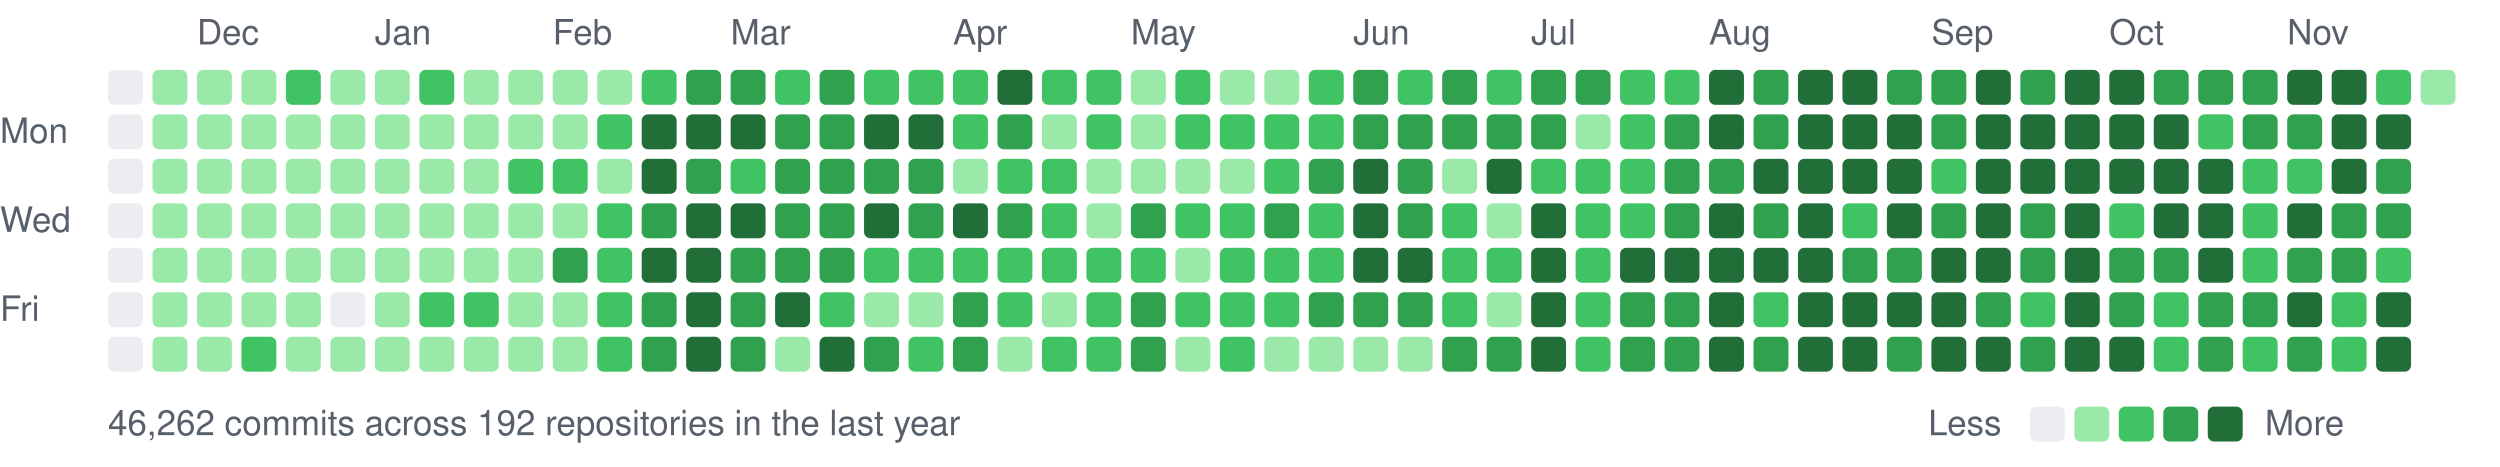
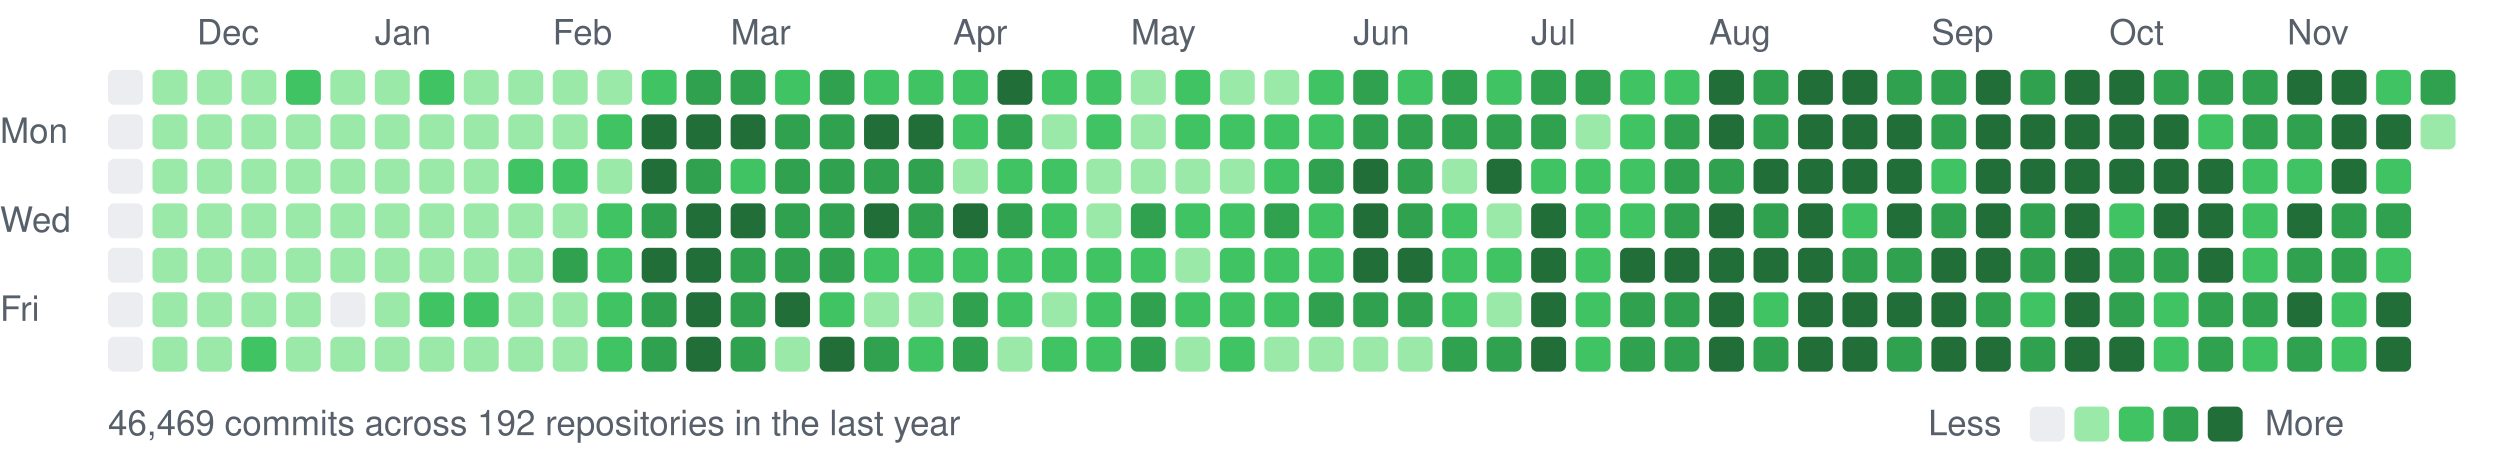
<svg xmlns="http://www.w3.org/2000/svg" width="787" height="147" viewBox="0 0 787 147">
  <style>text{font:11px -apple-system,BlinkMacSystemFont,"Segoe UI",Helvetica,Arial,sans-serif;fill:#57606a}</style>
  <text x="62" y="14">Dec</text>
  <text x="118" y="14">Jan</text>
  <text x="174" y="14">Feb</text>
  <text x="230" y="14">Mar</text>
  <text x="300" y="14">Apr</text>
  <text x="356" y="14">May</text>
  <text x="426" y="14">Jun</text>
  <text x="482" y="14">Jul</text>
  <text x="538" y="14">Aug</text>
  <text x="608" y="14">Sep</text>
  <text x="664" y="14">Oct</text>
  <text x="720" y="14">Nov</text>
  <text x="0" y="45">Mon</text>
  <text x="0" y="73">Wed</text>
  <text x="0" y="101">Fri</text>
  <rect x="34" y="22" width="11" height="11" rx="2" fill="#ebedf0" />
  <rect x="34" y="36" width="11" height="11" rx="2" fill="#ebedf0" />
  <rect x="34" y="50" width="11" height="11" rx="2" fill="#ebedf0" />
  <rect x="34" y="64" width="11" height="11" rx="2" fill="#ebedf0" />
  <rect x="34" y="78" width="11" height="11" rx="2" fill="#ebedf0" />
  <rect x="34" y="92" width="11" height="11" rx="2" fill="#ebedf0" />
  <rect x="34" y="106" width="11" height="11" rx="2" fill="#ebedf0" />
  <rect x="48" y="22" width="11" height="11" rx="2" fill="#9be9a8" />
  <rect x="48" y="36" width="11" height="11" rx="2" fill="#9be9a8" />
  <rect x="48" y="50" width="11" height="11" rx="2" fill="#9be9a8" />
  <rect x="48" y="64" width="11" height="11" rx="2" fill="#9be9a8" />
  <rect x="48" y="78" width="11" height="11" rx="2" fill="#9be9a8" />
  <rect x="48" y="92" width="11" height="11" rx="2" fill="#9be9a8" />
  <rect x="48" y="106" width="11" height="11" rx="2" fill="#9be9a8" />
  <rect x="62" y="22" width="11" height="11" rx="2" fill="#9be9a8" />
  <rect x="62" y="36" width="11" height="11" rx="2" fill="#9be9a8" />
  <rect x="62" y="50" width="11" height="11" rx="2" fill="#9be9a8" />
  <rect x="62" y="64" width="11" height="11" rx="2" fill="#9be9a8" />
  <rect x="62" y="78" width="11" height="11" rx="2" fill="#9be9a8" />
  <rect x="62" y="92" width="11" height="11" rx="2" fill="#9be9a8" />
  <rect x="62" y="106" width="11" height="11" rx="2" fill="#9be9a8" />
  <rect x="76" y="22" width="11" height="11" rx="2" fill="#9be9a8" />
  <rect x="76" y="36" width="11" height="11" rx="2" fill="#9be9a8" />
  <rect x="76" y="50" width="11" height="11" rx="2" fill="#9be9a8" />
  <rect x="76" y="64" width="11" height="11" rx="2" fill="#9be9a8" />
  <rect x="76" y="78" width="11" height="11" rx="2" fill="#9be9a8" />
  <rect x="76" y="92" width="11" height="11" rx="2" fill="#9be9a8" />
  <rect x="76" y="106" width="11" height="11" rx="2" fill="#40c463" />
  <rect x="90" y="22" width="11" height="11" rx="2" fill="#40c463" />
  <rect x="90" y="36" width="11" height="11" rx="2" fill="#9be9a8" />
  <rect x="90" y="50" width="11" height="11" rx="2" fill="#9be9a8" />
  <rect x="90" y="64" width="11" height="11" rx="2" fill="#9be9a8" />
  <rect x="90" y="78" width="11" height="11" rx="2" fill="#9be9a8" />
  <rect x="90" y="92" width="11" height="11" rx="2" fill="#9be9a8" />
  <rect x="90" y="106" width="11" height="11" rx="2" fill="#9be9a8" />
  <rect x="104" y="22" width="11" height="11" rx="2" fill="#9be9a8" />
  <rect x="104" y="36" width="11" height="11" rx="2" fill="#9be9a8" />
  <rect x="104" y="50" width="11" height="11" rx="2" fill="#9be9a8" />
  <rect x="104" y="64" width="11" height="11" rx="2" fill="#9be9a8" />
  <rect x="104" y="78" width="11" height="11" rx="2" fill="#9be9a8" />
  <rect x="104" y="92" width="11" height="11" rx="2" fill="#ebedf0" />
  <rect x="104" y="106" width="11" height="11" rx="2" fill="#9be9a8" />
  <rect x="118" y="22" width="11" height="11" rx="2" fill="#9be9a8" />
  <rect x="118" y="36" width="11" height="11" rx="2" fill="#9be9a8" />
  <rect x="118" y="50" width="11" height="11" rx="2" fill="#9be9a8" />
  <rect x="118" y="64" width="11" height="11" rx="2" fill="#9be9a8" />
  <rect x="118" y="78" width="11" height="11" rx="2" fill="#9be9a8" />
  <rect x="118" y="92" width="11" height="11" rx="2" fill="#9be9a8" />
  <rect x="118" y="106" width="11" height="11" rx="2" fill="#9be9a8" />
  <rect x="132" y="22" width="11" height="11" rx="2" fill="#40c463" />
  <rect x="132" y="36" width="11" height="11" rx="2" fill="#9be9a8" />
  <rect x="132" y="50" width="11" height="11" rx="2" fill="#9be9a8" />
  <rect x="132" y="64" width="11" height="11" rx="2" fill="#9be9a8" />
  <rect x="132" y="78" width="11" height="11" rx="2" fill="#9be9a8" />
  <rect x="132" y="92" width="11" height="11" rx="2" fill="#40c463" />
  <rect x="132" y="106" width="11" height="11" rx="2" fill="#9be9a8" />
  <rect x="146" y="22" width="11" height="11" rx="2" fill="#9be9a8" />
  <rect x="146" y="36" width="11" height="11" rx="2" fill="#9be9a8" />
  <rect x="146" y="50" width="11" height="11" rx="2" fill="#9be9a8" />
  <rect x="146" y="64" width="11" height="11" rx="2" fill="#9be9a8" />
  <rect x="146" y="78" width="11" height="11" rx="2" fill="#9be9a8" />
  <rect x="146" y="92" width="11" height="11" rx="2" fill="#40c463" />
  <rect x="146" y="106" width="11" height="11" rx="2" fill="#9be9a8" />
  <rect x="160" y="22" width="11" height="11" rx="2" fill="#9be9a8" />
  <rect x="160" y="36" width="11" height="11" rx="2" fill="#9be9a8" />
  <rect x="160" y="50" width="11" height="11" rx="2" fill="#40c463" />
  <rect x="160" y="64" width="11" height="11" rx="2" fill="#9be9a8" />
  <rect x="160" y="78" width="11" height="11" rx="2" fill="#9be9a8" />
  <rect x="160" y="92" width="11" height="11" rx="2" fill="#9be9a8" />
  <rect x="160" y="106" width="11" height="11" rx="2" fill="#9be9a8" />
  <rect x="174" y="22" width="11" height="11" rx="2" fill="#9be9a8" />
  <rect x="174" y="36" width="11" height="11" rx="2" fill="#9be9a8" />
  <rect x="174" y="50" width="11" height="11" rx="2" fill="#40c463" />
  <rect x="174" y="64" width="11" height="11" rx="2" fill="#9be9a8" />
  <rect x="174" y="78" width="11" height="11" rx="2" fill="#30a14e" />
  <rect x="174" y="92" width="11" height="11" rx="2" fill="#9be9a8" />
  <rect x="174" y="106" width="11" height="11" rx="2" fill="#9be9a8" />
  <rect x="188" y="22" width="11" height="11" rx="2" fill="#9be9a8" />
  <rect x="188" y="36" width="11" height="11" rx="2" fill="#40c463" />
  <rect x="188" y="50" width="11" height="11" rx="2" fill="#9be9a8" />
  <rect x="188" y="64" width="11" height="11" rx="2" fill="#40c463" />
  <rect x="188" y="78" width="11" height="11" rx="2" fill="#40c463" />
  <rect x="188" y="92" width="11" height="11" rx="2" fill="#40c463" />
  <rect x="188" y="106" width="11" height="11" rx="2" fill="#40c463" />
  <rect x="202" y="22" width="11" height="11" rx="2" fill="#40c463" />
  <rect x="202" y="36" width="11" height="11" rx="2" fill="#216e39" />
  <rect x="202" y="50" width="11" height="11" rx="2" fill="#216e39" />
  <rect x="202" y="64" width="11" height="11" rx="2" fill="#30a14e" />
  <rect x="202" y="78" width="11" height="11" rx="2" fill="#216e39" />
  <rect x="202" y="92" width="11" height="11" rx="2" fill="#30a14e" />
  <rect x="202" y="106" width="11" height="11" rx="2" fill="#30a14e" />
  <rect x="216" y="22" width="11" height="11" rx="2" fill="#30a14e" />
  <rect x="216" y="36" width="11" height="11" rx="2" fill="#216e39" />
  <rect x="216" y="50" width="11" height="11" rx="2" fill="#30a14e" />
  <rect x="216" y="64" width="11" height="11" rx="2" fill="#216e39" />
  <rect x="216" y="78" width="11" height="11" rx="2" fill="#216e39" />
  <rect x="216" y="92" width="11" height="11" rx="2" fill="#216e39" />
  <rect x="216" y="106" width="11" height="11" rx="2" fill="#216e39" />
  <rect x="230" y="22" width="11" height="11" rx="2" fill="#30a14e" />
  <rect x="230" y="36" width="11" height="11" rx="2" fill="#216e39" />
  <rect x="230" y="50" width="11" height="11" rx="2" fill="#40c463" />
  <rect x="230" y="64" width="11" height="11" rx="2" fill="#216e39" />
  <rect x="230" y="78" width="11" height="11" rx="2" fill="#30a14e" />
  <rect x="230" y="92" width="11" height="11" rx="2" fill="#30a14e" />
  <rect x="230" y="106" width="11" height="11" rx="2" fill="#30a14e" />
  <rect x="244" y="22" width="11" height="11" rx="2" fill="#40c463" />
  <rect x="244" y="36" width="11" height="11" rx="2" fill="#30a14e" />
  <rect x="244" y="50" width="11" height="11" rx="2" fill="#30a14e" />
  <rect x="244" y="64" width="11" height="11" rx="2" fill="#30a14e" />
  <rect x="244" y="78" width="11" height="11" rx="2" fill="#30a14e" />
  <rect x="244" y="92" width="11" height="11" rx="2" fill="#216e39" />
  <rect x="244" y="106" width="11" height="11" rx="2" fill="#9be9a8" />
  <rect x="258" y="22" width="11" height="11" rx="2" fill="#30a14e" />
  <rect x="258" y="36" width="11" height="11" rx="2" fill="#30a14e" />
  <rect x="258" y="50" width="11" height="11" rx="2" fill="#30a14e" />
  <rect x="258" y="64" width="11" height="11" rx="2" fill="#30a14e" />
  <rect x="258" y="78" width="11" height="11" rx="2" fill="#30a14e" />
  <rect x="258" y="92" width="11" height="11" rx="2" fill="#40c463" />
  <rect x="258" y="106" width="11" height="11" rx="2" fill="#216e39" />
  <rect x="272" y="22" width="11" height="11" rx="2" fill="#40c463" />
  <rect x="272" y="36" width="11" height="11" rx="2" fill="#216e39" />
  <rect x="272" y="50" width="11" height="11" rx="2" fill="#30a14e" />
  <rect x="272" y="64" width="11" height="11" rx="2" fill="#216e39" />
  <rect x="272" y="78" width="11" height="11" rx="2" fill="#40c463" />
  <rect x="272" y="92" width="11" height="11" rx="2" fill="#9be9a8" />
  <rect x="272" y="106" width="11" height="11" rx="2" fill="#30a14e" />
  <rect x="286" y="22" width="11" height="11" rx="2" fill="#40c463" />
  <rect x="286" y="36" width="11" height="11" rx="2" fill="#216e39" />
  <rect x="286" y="50" width="11" height="11" rx="2" fill="#30a14e" />
  <rect x="286" y="64" width="11" height="11" rx="2" fill="#30a14e" />
  <rect x="286" y="78" width="11" height="11" rx="2" fill="#40c463" />
  <rect x="286" y="92" width="11" height="11" rx="2" fill="#9be9a8" />
  <rect x="286" y="106" width="11" height="11" rx="2" fill="#40c463" />
  <rect x="300" y="22" width="11" height="11" rx="2" fill="#40c463" />
  <rect x="300" y="36" width="11" height="11" rx="2" fill="#40c463" />
  <rect x="300" y="50" width="11" height="11" rx="2" fill="#9be9a8" />
  <rect x="300" y="64" width="11" height="11" rx="2" fill="#216e39" />
  <rect x="300" y="78" width="11" height="11" rx="2" fill="#40c463" />
  <rect x="300" y="92" width="11" height="11" rx="2" fill="#30a14e" />
  <rect x="300" y="106" width="11" height="11" rx="2" fill="#30a14e" />
  <rect x="314" y="22" width="11" height="11" rx="2" fill="#216e39" />
  <rect x="314" y="36" width="11" height="11" rx="2" fill="#30a14e" />
  <rect x="314" y="50" width="11" height="11" rx="2" fill="#40c463" />
  <rect x="314" y="64" width="11" height="11" rx="2" fill="#30a14e" />
  <rect x="314" y="78" width="11" height="11" rx="2" fill="#40c463" />
  <rect x="314" y="92" width="11" height="11" rx="2" fill="#40c463" />
  <rect x="314" y="106" width="11" height="11" rx="2" fill="#9be9a8" />
  <rect x="328" y="22" width="11" height="11" rx="2" fill="#40c463" />
  <rect x="328" y="36" width="11" height="11" rx="2" fill="#9be9a8" />
  <rect x="328" y="50" width="11" height="11" rx="2" fill="#40c463" />
  <rect x="328" y="64" width="11" height="11" rx="2" fill="#40c463" />
  <rect x="328" y="78" width="11" height="11" rx="2" fill="#40c463" />
  <rect x="328" y="92" width="11" height="11" rx="2" fill="#9be9a8" />
  <rect x="328" y="106" width="11" height="11" rx="2" fill="#40c463" />
  <rect x="342" y="22" width="11" height="11" rx="2" fill="#40c463" />
  <rect x="342" y="36" width="11" height="11" rx="2" fill="#40c463" />
  <rect x="342" y="50" width="11" height="11" rx="2" fill="#9be9a8" />
  <rect x="342" y="64" width="11" height="11" rx="2" fill="#9be9a8" />
  <rect x="342" y="78" width="11" height="11" rx="2" fill="#40c463" />
  <rect x="342" y="92" width="11" height="11" rx="2" fill="#40c463" />
  <rect x="342" y="106" width="11" height="11" rx="2" fill="#40c463" />
  <rect x="356" y="22" width="11" height="11" rx="2" fill="#9be9a8" />
  <rect x="356" y="36" width="11" height="11" rx="2" fill="#9be9a8" />
  <rect x="356" y="50" width="11" height="11" rx="2" fill="#9be9a8" />
  <rect x="356" y="64" width="11" height="11" rx="2" fill="#30a14e" />
  <rect x="356" y="78" width="11" height="11" rx="2" fill="#40c463" />
  <rect x="356" y="92" width="11" height="11" rx="2" fill="#30a14e" />
  <rect x="356" y="106" width="11" height="11" rx="2" fill="#30a14e" />
  <rect x="370" y="22" width="11" height="11" rx="2" fill="#40c463" />
  <rect x="370" y="36" width="11" height="11" rx="2" fill="#40c463" />
  <rect x="370" y="50" width="11" height="11" rx="2" fill="#9be9a8" />
  <rect x="370" y="64" width="11" height="11" rx="2" fill="#40c463" />
  <rect x="370" y="78" width="11" height="11" rx="2" fill="#9be9a8" />
  <rect x="370" y="92" width="11" height="11" rx="2" fill="#40c463" />
  <rect x="370" y="106" width="11" height="11" rx="2" fill="#9be9a8" />
  <rect x="384" y="22" width="11" height="11" rx="2" fill="#9be9a8" />
  <rect x="384" y="36" width="11" height="11" rx="2" fill="#40c463" />
  <rect x="384" y="50" width="11" height="11" rx="2" fill="#9be9a8" />
  <rect x="384" y="64" width="11" height="11" rx="2" fill="#40c463" />
  <rect x="384" y="78" width="11" height="11" rx="2" fill="#40c463" />
  <rect x="384" y="92" width="11" height="11" rx="2" fill="#40c463" />
  <rect x="384" y="106" width="11" height="11" rx="2" fill="#40c463" />
  <rect x="398" y="22" width="11" height="11" rx="2" fill="#9be9a8" />
  <rect x="398" y="36" width="11" height="11" rx="2" fill="#40c463" />
  <rect x="398" y="50" width="11" height="11" rx="2" fill="#40c463" />
  <rect x="398" y="64" width="11" height="11" rx="2" fill="#30a14e" />
  <rect x="398" y="78" width="11" height="11" rx="2" fill="#40c463" />
  <rect x="398" y="92" width="11" height="11" rx="2" fill="#40c463" />
  <rect x="398" y="106" width="11" height="11" rx="2" fill="#9be9a8" />
  <rect x="412" y="22" width="11" height="11" rx="2" fill="#40c463" />
  <rect x="412" y="36" width="11" height="11" rx="2" fill="#40c463" />
  <rect x="412" y="50" width="11" height="11" rx="2" fill="#30a14e" />
  <rect x="412" y="64" width="11" height="11" rx="2" fill="#40c463" />
  <rect x="412" y="78" width="11" height="11" rx="2" fill="#40c463" />
  <rect x="412" y="92" width="11" height="11" rx="2" fill="#30a14e" />
  <rect x="412" y="106" width="11" height="11" rx="2" fill="#9be9a8" />
  <rect x="426" y="22" width="11" height="11" rx="2" fill="#30a14e" />
  <rect x="426" y="36" width="11" height="11" rx="2" fill="#30a14e" />
  <rect x="426" y="50" width="11" height="11" rx="2" fill="#216e39" />
  <rect x="426" y="64" width="11" height="11" rx="2" fill="#216e39" />
  <rect x="426" y="78" width="11" height="11" rx="2" fill="#216e39" />
  <rect x="426" y="92" width="11" height="11" rx="2" fill="#30a14e" />
  <rect x="426" y="106" width="11" height="11" rx="2" fill="#9be9a8" />
  <rect x="440" y="22" width="11" height="11" rx="2" fill="#40c463" />
  <rect x="440" y="36" width="11" height="11" rx="2" fill="#30a14e" />
  <rect x="440" y="50" width="11" height="11" rx="2" fill="#30a14e" />
  <rect x="440" y="64" width="11" height="11" rx="2" fill="#30a14e" />
  <rect x="440" y="78" width="11" height="11" rx="2" fill="#216e39" />
  <rect x="440" y="92" width="11" height="11" rx="2" fill="#30a14e" />
  <rect x="440" y="106" width="11" height="11" rx="2" fill="#9be9a8" />
  <rect x="454" y="22" width="11" height="11" rx="2" fill="#30a14e" />
  <rect x="454" y="36" width="11" height="11" rx="2" fill="#30a14e" />
  <rect x="454" y="50" width="11" height="11" rx="2" fill="#9be9a8" />
  <rect x="454" y="64" width="11" height="11" rx="2" fill="#40c463" />
  <rect x="454" y="78" width="11" height="11" rx="2" fill="#40c463" />
  <rect x="454" y="92" width="11" height="11" rx="2" fill="#40c463" />
  <rect x="454" y="106" width="11" height="11" rx="2" fill="#30a14e" />
  <rect x="468" y="22" width="11" height="11" rx="2" fill="#40c463" />
  <rect x="468" y="36" width="11" height="11" rx="2" fill="#30a14e" />
  <rect x="468" y="50" width="11" height="11" rx="2" fill="#216e39" />
  <rect x="468" y="64" width="11" height="11" rx="2" fill="#9be9a8" />
  <rect x="468" y="78" width="11" height="11" rx="2" fill="#40c463" />
  <rect x="468" y="92" width="11" height="11" rx="2" fill="#9be9a8" />
  <rect x="468" y="106" width="11" height="11" rx="2" fill="#30a14e" />
  <rect x="482" y="22" width="11" height="11" rx="2" fill="#30a14e" />
  <rect x="482" y="36" width="11" height="11" rx="2" fill="#30a14e" />
  <rect x="482" y="50" width="11" height="11" rx="2" fill="#40c463" />
  <rect x="482" y="64" width="11" height="11" rx="2" fill="#216e39" />
  <rect x="482" y="78" width="11" height="11" rx="2" fill="#216e39" />
  <rect x="482" y="92" width="11" height="11" rx="2" fill="#216e39" />
  <rect x="482" y="106" width="11" height="11" rx="2" fill="#216e39" />
  <rect x="496" y="22" width="11" height="11" rx="2" fill="#30a14e" />
  <rect x="496" y="36" width="11" height="11" rx="2" fill="#9be9a8" />
  <rect x="496" y="50" width="11" height="11" rx="2" fill="#40c463" />
  <rect x="496" y="64" width="11" height="11" rx="2" fill="#40c463" />
  <rect x="496" y="78" width="11" height="11" rx="2" fill="#40c463" />
  <rect x="496" y="92" width="11" height="11" rx="2" fill="#40c463" />
  <rect x="496" y="106" width="11" height="11" rx="2" fill="#40c463" />
  <rect x="510" y="22" width="11" height="11" rx="2" fill="#40c463" />
  <rect x="510" y="36" width="11" height="11" rx="2" fill="#40c463" />
  <rect x="510" y="50" width="11" height="11" rx="2" fill="#40c463" />
  <rect x="510" y="64" width="11" height="11" rx="2" fill="#40c463" />
  <rect x="510" y="78" width="11" height="11" rx="2" fill="#216e39" />
  <rect x="510" y="92" width="11" height="11" rx="2" fill="#30a14e" />
  <rect x="510" y="106" width="11" height="11" rx="2" fill="#30a14e" />
  <rect x="524" y="22" width="11" height="11" rx="2" fill="#40c463" />
  <rect x="524" y="36" width="11" height="11" rx="2" fill="#30a14e" />
  <rect x="524" y="50" width="11" height="11" rx="2" fill="#30a14e" />
  <rect x="524" y="64" width="11" height="11" rx="2" fill="#30a14e" />
  <rect x="524" y="78" width="11" height="11" rx="2" fill="#216e39" />
  <rect x="524" y="92" width="11" height="11" rx="2" fill="#30a14e" />
  <rect x="524" y="106" width="11" height="11" rx="2" fill="#30a14e" />
  <rect x="538" y="22" width="11" height="11" rx="2" fill="#216e39" />
  <rect x="538" y="36" width="11" height="11" rx="2" fill="#216e39" />
  <rect x="538" y="50" width="11" height="11" rx="2" fill="#30a14e" />
  <rect x="538" y="64" width="11" height="11" rx="2" fill="#216e39" />
  <rect x="538" y="78" width="11" height="11" rx="2" fill="#216e39" />
  <rect x="538" y="92" width="11" height="11" rx="2" fill="#216e39" />
  <rect x="538" y="106" width="11" height="11" rx="2" fill="#216e39" />
  <rect x="552" y="22" width="11" height="11" rx="2" fill="#30a14e" />
  <rect x="552" y="36" width="11" height="11" rx="2" fill="#30a14e" />
  <rect x="552" y="50" width="11" height="11" rx="2" fill="#216e39" />
  <rect x="552" y="64" width="11" height="11" rx="2" fill="#30a14e" />
  <rect x="552" y="78" width="11" height="11" rx="2" fill="#216e39" />
  <rect x="552" y="92" width="11" height="11" rx="2" fill="#40c463" />
  <rect x="552" y="106" width="11" height="11" rx="2" fill="#30a14e" />
  <rect x="566" y="22" width="11" height="11" rx="2" fill="#216e39" />
  <rect x="566" y="36" width="11" height="11" rx="2" fill="#216e39" />
  <rect x="566" y="50" width="11" height="11" rx="2" fill="#216e39" />
  <rect x="566" y="64" width="11" height="11" rx="2" fill="#216e39" />
  <rect x="566" y="78" width="11" height="11" rx="2" fill="#216e39" />
  <rect x="566" y="92" width="11" height="11" rx="2" fill="#216e39" />
  <rect x="566" y="106" width="11" height="11" rx="2" fill="#216e39" />
  <rect x="580" y="22" width="11" height="11" rx="2" fill="#216e39" />
  <rect x="580" y="36" width="11" height="11" rx="2" fill="#216e39" />
  <rect x="580" y="50" width="11" height="11" rx="2" fill="#216e39" />
  <rect x="580" y="64" width="11" height="11" rx="2" fill="#40c463" />
  <rect x="580" y="78" width="11" height="11" rx="2" fill="#30a14e" />
  <rect x="580" y="92" width="11" height="11" rx="2" fill="#216e39" />
  <rect x="580" y="106" width="11" height="11" rx="2" fill="#216e39" />
  <rect x="594" y="22" width="11" height="11" rx="2" fill="#30a14e" />
  <rect x="594" y="36" width="11" height="11" rx="2" fill="#216e39" />
  <rect x="594" y="50" width="11" height="11" rx="2" fill="#216e39" />
  <rect x="594" y="64" width="11" height="11" rx="2" fill="#216e39" />
  <rect x="594" y="78" width="11" height="11" rx="2" fill="#30a14e" />
  <rect x="594" y="92" width="11" height="11" rx="2" fill="#216e39" />
  <rect x="594" y="106" width="11" height="11" rx="2" fill="#30a14e" />
  <rect x="608" y="22" width="11" height="11" rx="2" fill="#30a14e" />
  <rect x="608" y="36" width="11" height="11" rx="2" fill="#30a14e" />
  <rect x="608" y="50" width="11" height="11" rx="2" fill="#40c463" />
  <rect x="608" y="64" width="11" height="11" rx="2" fill="#30a14e" />
  <rect x="608" y="78" width="11" height="11" rx="2" fill="#216e39" />
  <rect x="608" y="92" width="11" height="11" rx="2" fill="#216e39" />
  <rect x="608" y="106" width="11" height="11" rx="2" fill="#216e39" />
  <rect x="622" y="22" width="11" height="11" rx="2" fill="#216e39" />
  <rect x="622" y="36" width="11" height="11" rx="2" fill="#216e39" />
  <rect x="622" y="50" width="11" height="11" rx="2" fill="#216e39" />
  <rect x="622" y="64" width="11" height="11" rx="2" fill="#216e39" />
  <rect x="622" y="78" width="11" height="11" rx="2" fill="#216e39" />
  <rect x="622" y="92" width="11" height="11" rx="2" fill="#30a14e" />
  <rect x="622" y="106" width="11" height="11" rx="2" fill="#216e39" />
  <rect x="636" y="22" width="11" height="11" rx="2" fill="#30a14e" />
  <rect x="636" y="36" width="11" height="11" rx="2" fill="#216e39" />
  <rect x="636" y="50" width="11" height="11" rx="2" fill="#216e39" />
  <rect x="636" y="64" width="11" height="11" rx="2" fill="#30a14e" />
  <rect x="636" y="78" width="11" height="11" rx="2" fill="#30a14e" />
  <rect x="636" y="92" width="11" height="11" rx="2" fill="#40c463" />
  <rect x="636" y="106" width="11" height="11" rx="2" fill="#30a14e" />
  <rect x="650" y="22" width="11" height="11" rx="2" fill="#216e39" />
  <rect x="650" y="36" width="11" height="11" rx="2" fill="#216e39" />
  <rect x="650" y="50" width="11" height="11" rx="2" fill="#216e39" />
  <rect x="650" y="64" width="11" height="11" rx="2" fill="#216e39" />
  <rect x="650" y="78" width="11" height="11" rx="2" fill="#216e39" />
  <rect x="650" y="92" width="11" height="11" rx="2" fill="#216e39" />
  <rect x="650" y="106" width="11" height="11" rx="2" fill="#216e39" />
  <rect x="664" y="22" width="11" height="11" rx="2" fill="#216e39" />
  <rect x="664" y="36" width="11" height="11" rx="2" fill="#216e39" />
  <rect x="664" y="50" width="11" height="11" rx="2" fill="#216e39" />
  <rect x="664" y="64" width="11" height="11" rx="2" fill="#40c463" />
  <rect x="664" y="78" width="11" height="11" rx="2" fill="#30a14e" />
  <rect x="664" y="92" width="11" height="11" rx="2" fill="#30a14e" />
  <rect x="664" y="106" width="11" height="11" rx="2" fill="#216e39" />
  <rect x="678" y="22" width="11" height="11" rx="2" fill="#30a14e" />
  <rect x="678" y="36" width="11" height="11" rx="2" fill="#216e39" />
  <rect x="678" y="50" width="11" height="11" rx="2" fill="#216e39" />
  <rect x="678" y="64" width="11" height="11" rx="2" fill="#216e39" />
  <rect x="678" y="78" width="11" height="11" rx="2" fill="#30a14e" />
  <rect x="678" y="92" width="11" height="11" rx="2" fill="#40c463" />
  <rect x="678" y="106" width="11" height="11" rx="2" fill="#40c463" />
  <rect x="692" y="22" width="11" height="11" rx="2" fill="#30a14e" />
  <rect x="692" y="36" width="11" height="11" rx="2" fill="#40c463" />
  <rect x="692" y="50" width="11" height="11" rx="2" fill="#216e39" />
  <rect x="692" y="64" width="11" height="11" rx="2" fill="#216e39" />
  <rect x="692" y="78" width="11" height="11" rx="2" fill="#216e39" />
  <rect x="692" y="92" width="11" height="11" rx="2" fill="#30a14e" />
  <rect x="692" y="106" width="11" height="11" rx="2" fill="#30a14e" />
  <rect x="706" y="22" width="11" height="11" rx="2" fill="#30a14e" />
  <rect x="706" y="36" width="11" height="11" rx="2" fill="#30a14e" />
  <rect x="706" y="50" width="11" height="11" rx="2" fill="#40c463" />
  <rect x="706" y="64" width="11" height="11" rx="2" fill="#40c463" />
  <rect x="706" y="78" width="11" height="11" rx="2" fill="#40c463" />
  <rect x="706" y="92" width="11" height="11" rx="2" fill="#30a14e" />
  <rect x="706" y="106" width="11" height="11" rx="2" fill="#40c463" />
  <rect x="720" y="22" width="11" height="11" rx="2" fill="#216e39" />
  <rect x="720" y="36" width="11" height="11" rx="2" fill="#30a14e" />
  <rect x="720" y="50" width="11" height="11" rx="2" fill="#40c463" />
  <rect x="720" y="64" width="11" height="11" rx="2" fill="#216e39" />
  <rect x="720" y="78" width="11" height="11" rx="2" fill="#30a14e" />
  <rect x="720" y="92" width="11" height="11" rx="2" fill="#216e39" />
  <rect x="720" y="106" width="11" height="11" rx="2" fill="#30a14e" />
  <rect x="734" y="22" width="11" height="11" rx="2" fill="#216e39" />
  <rect x="734" y="36" width="11" height="11" rx="2" fill="#216e39" />
  <rect x="734" y="50" width="11" height="11" rx="2" fill="#216e39" />
  <rect x="734" y="64" width="11" height="11" rx="2" fill="#30a14e" />
  <rect x="734" y="78" width="11" height="11" rx="2" fill="#30a14e" />
  <rect x="734" y="92" width="11" height="11" rx="2" fill="#40c463" />
  <rect x="734" y="106" width="11" height="11" rx="2" fill="#40c463" />
  <rect x="748" y="22" width="11" height="11" rx="2" fill="#40c463" />
  <rect x="748" y="36" width="11" height="11" rx="2" fill="#216e39" />
-   <rect x="748" y="50" width="11" height="11" rx="2" fill="#30a14e" />
+   <rect x="748" y="50" width="11" height="11" rx="2" fill="#40c463" />
  <rect x="748" y="64" width="11" height="11" rx="2" fill="#30a14e" />
  <rect x="748" y="78" width="11" height="11" rx="2" fill="#40c463" />
  <rect x="748" y="92" width="11" height="11" rx="2" fill="#216e39" />
  <rect x="748" y="106" width="11" height="11" rx="2" fill="#216e39" />
-   <rect x="762" y="22" width="11" height="11" rx="2" fill="#9be9a8" />
-   <text x="34" y="137">46,262 commits across 192 repositories in the last year</text>
+   <rect x="762" y="22" width="11" height="11" rx="2" fill="#30a14e" />
+   <rect x="762" y="36" width="11" height="11" rx="2" fill="#9be9a8" />
+   <text x="34" y="137">46,469 commits across 192 repositories in the last year</text>
  <text x="607" y="137">Less</text>
  <rect x="639" y="128" width="11" height="11" rx="2" fill="#ebedf0" />
  <rect x="653" y="128" width="11" height="11" rx="2" fill="#9be9a8" />
  <rect x="667" y="128" width="11" height="11" rx="2" fill="#40c463" />
  <rect x="681" y="128" width="11" height="11" rx="2" fill="#30a14e" />
  <rect x="695" y="128" width="11" height="11" rx="2" fill="#216e39" />
  <text x="713" y="137">More</text>
</svg>
